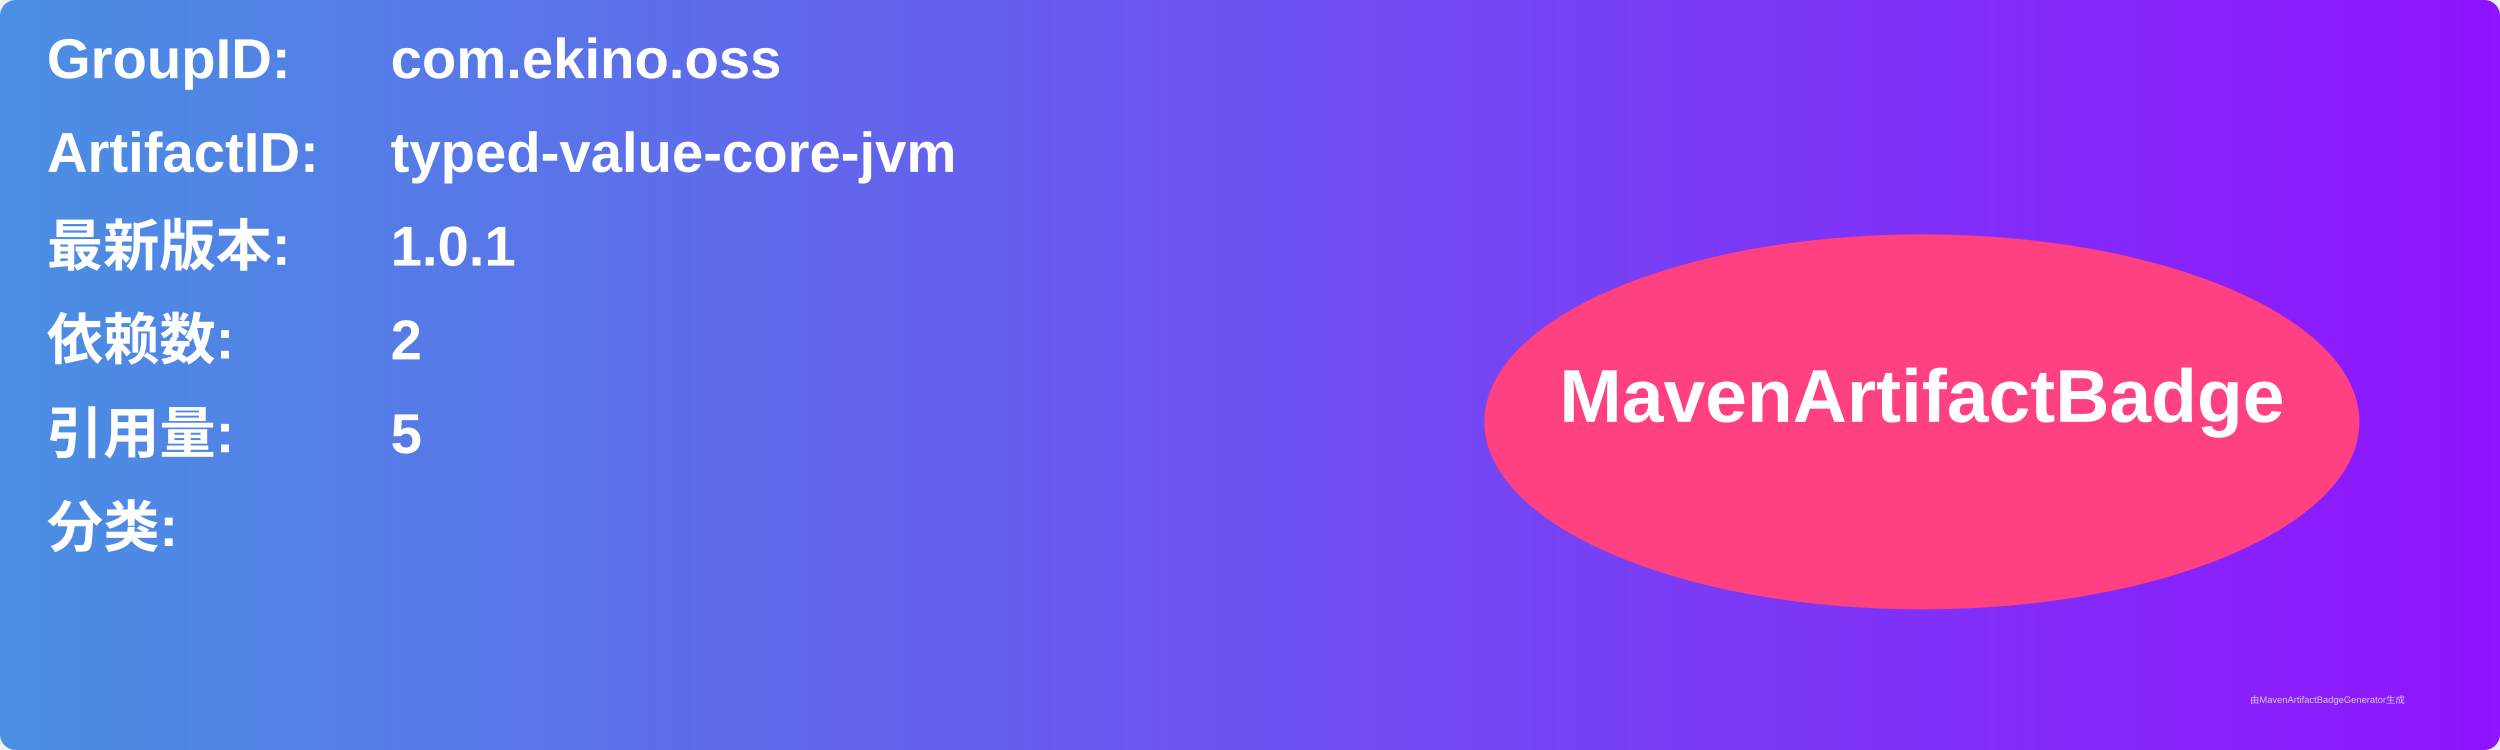
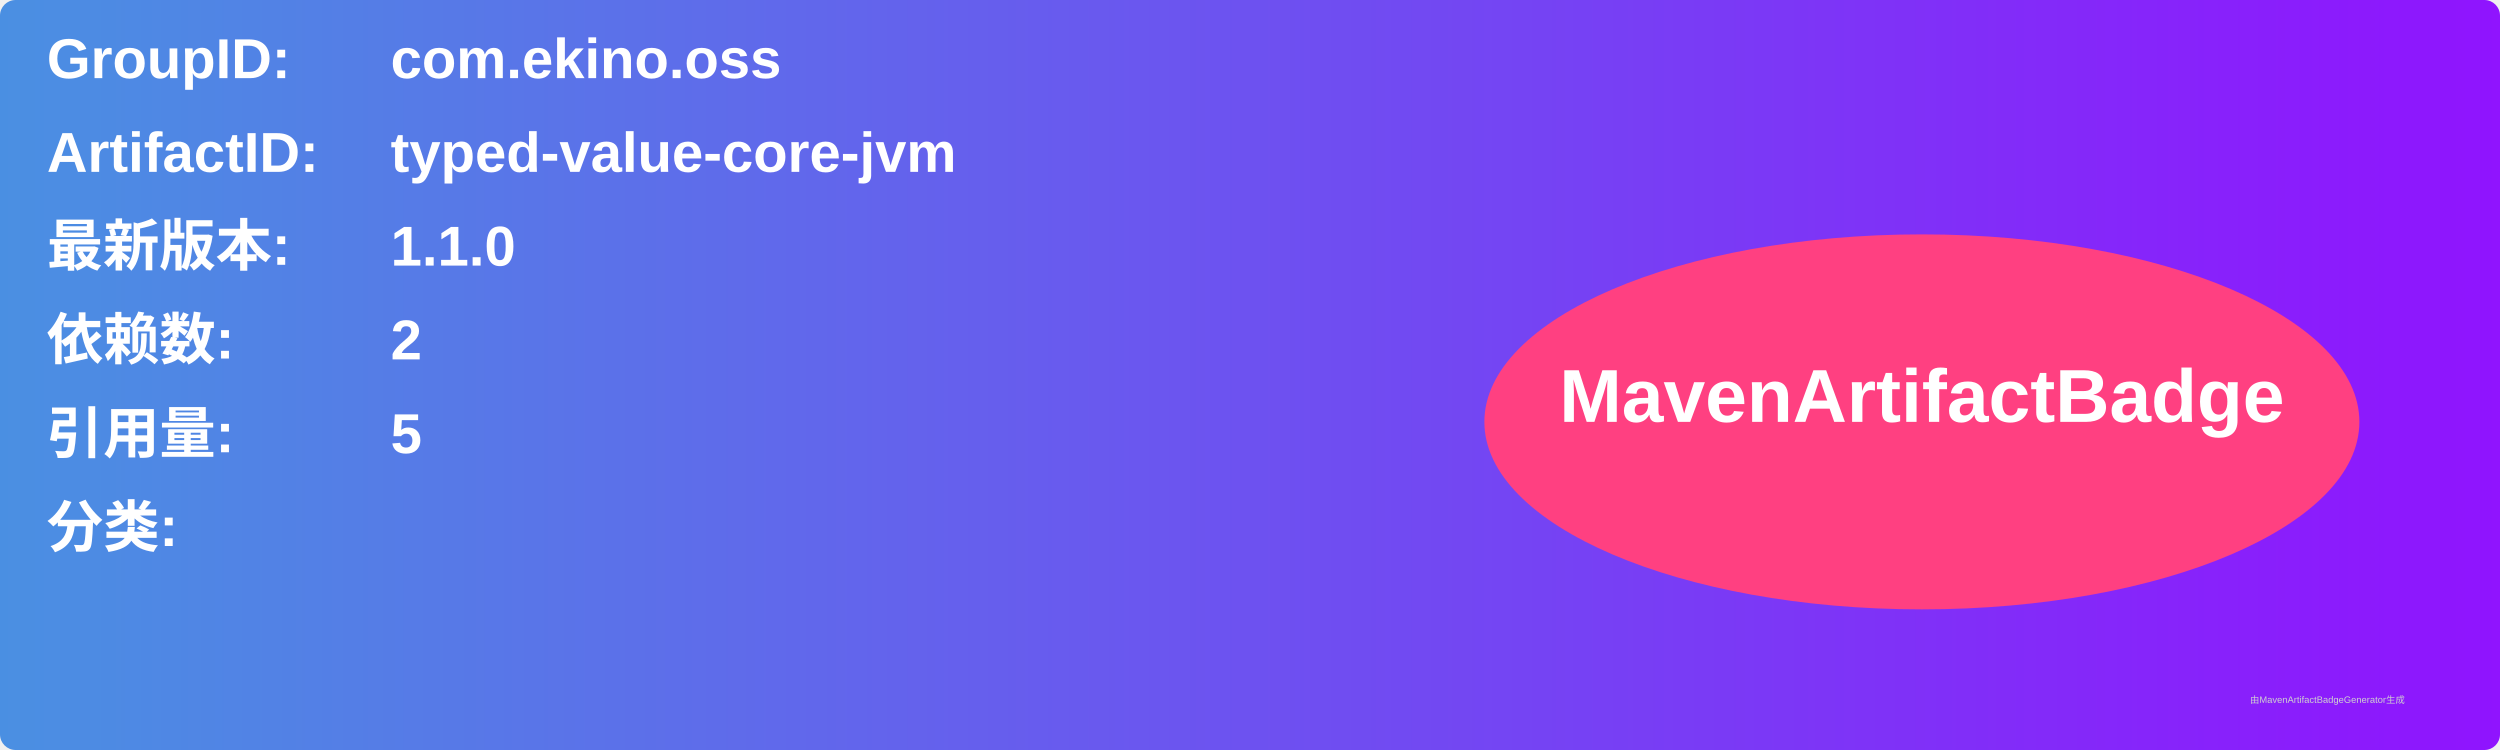
<svg xmlns="http://www.w3.org/2000/svg" width="800" height="240" viewBox="0 0 800 240">
  <linearGradient id="grad" x1="0%" y1="0%" x2="100%" y2="0%">
    <stop offset="0%" stop-color="#4a90e2" />
    <stop offset="100%" stop-color="#9013fe" />
  </linearGradient>
  <rect width="100%" height="100%" rx="5" ry="5" fill="url(#grad)" />
  <g transform="translate(15, 15)">
    <text x="0" y="10" font-family="Arial" font-size="18" fill="white" font-weight="bold" width="260">GroupID:</text>
    <text x="110" y="10" font-family="Arial" font-size="18" fill="white" font-weight="bold" width="460">com.ekino.oss</text>
    <text x="0" y="40" font-family="Arial" font-size="18" fill="white" font-weight="bold" width="260">ArtifactID:</text>
    <text x="110" y="40" font-family="Arial" font-size="18" fill="white" font-weight="bold" width="460">typed-value-core-jvm</text>
    <text x="0" y="70" font-family="Arial" font-size="18" fill="white" font-weight="bold">最新版本:</text>
    <text x="110" y="70" font-family="Arial" font-size="18" fill="white" font-weight="bold">
-       <tspan font-weight="bold">1.0.1</tspan>
+       <tspan font-weight="bold">1.1.0</tspan>
    </text>
    <text x="0" y="100" font-family="Arial" font-size="18" fill="white" font-weight="bold">依赖数: </text>
    <text x="110" y="100" font-family="Arial" font-size="18" fill="white">
      <tspan font-weight="bold">2</tspan>
    </text>
    <text x="0" y="130" font-family="Arial" font-size="18" fill="white" font-weight="bold">引用量: </text>
    <text x="110" y="130" font-family="Arial" font-size="18" fill="white">
      <tspan font-weight="bold">5</tspan>
    </text>
    <text x="0" y="160" font-family="Arial" font-size="18" fill="white" font-weight="bold">分类:</text>
    <text x="10" y="190" font-family="Arial" font-size="10" fill="white">
      <tspan font-weight="bold" />
    </text>
    <ellipse cx="600" cy="120" rx="140" ry="60" fill="#ff4081" />
    <text x="600" y="120" text-anchor="middle" font-family="Arial" font-size="24" fill="white" font-weight="bold">MavenArtifactBadge</text>
  </g>
  <text x="720" y="225" font-family="Arial" font-size="3" fill="#d0d0d0">由MavenArtifactBadgeGenerator生成</text>
</svg>
